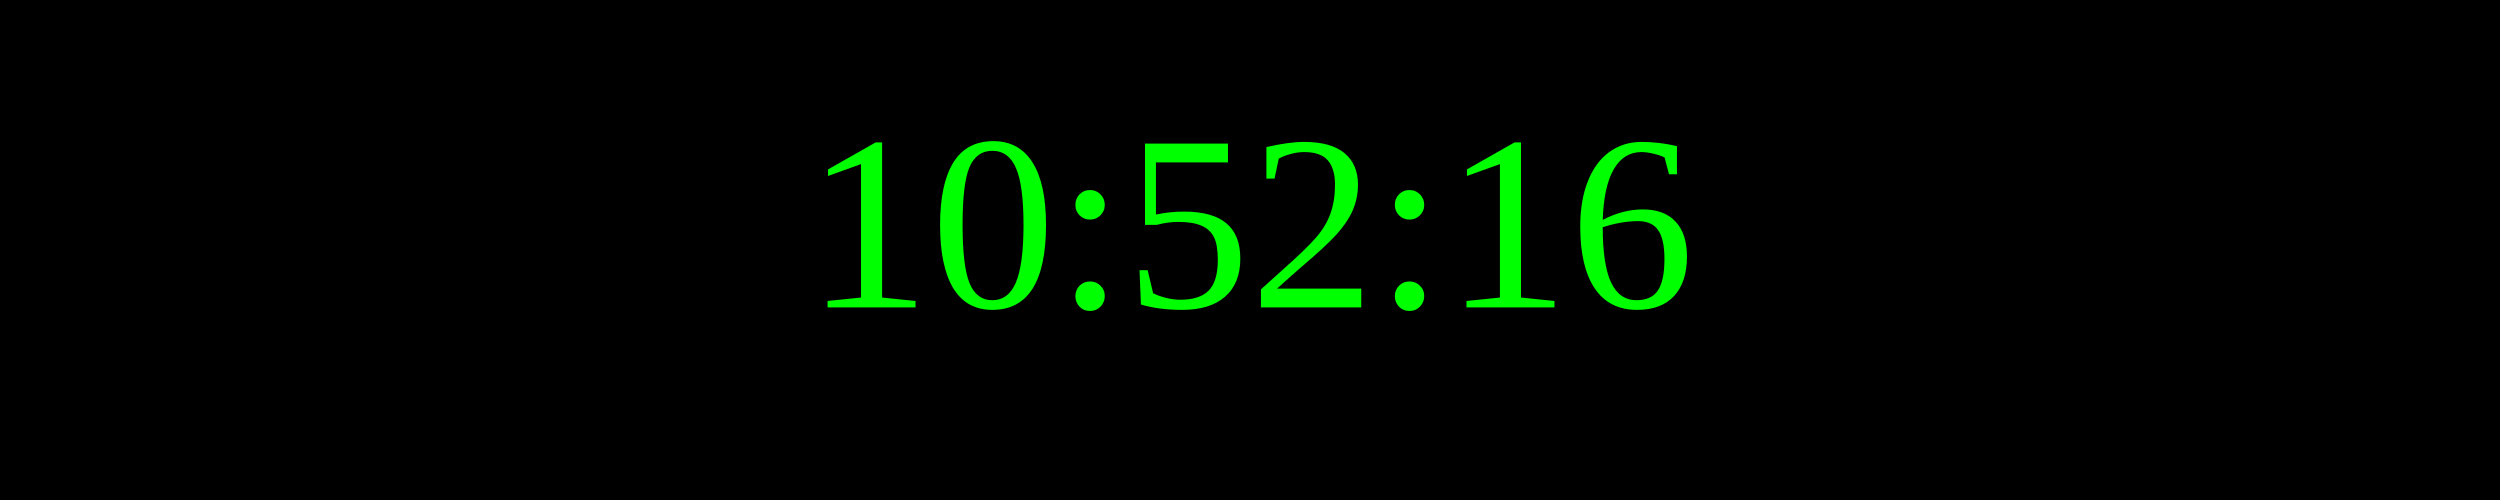
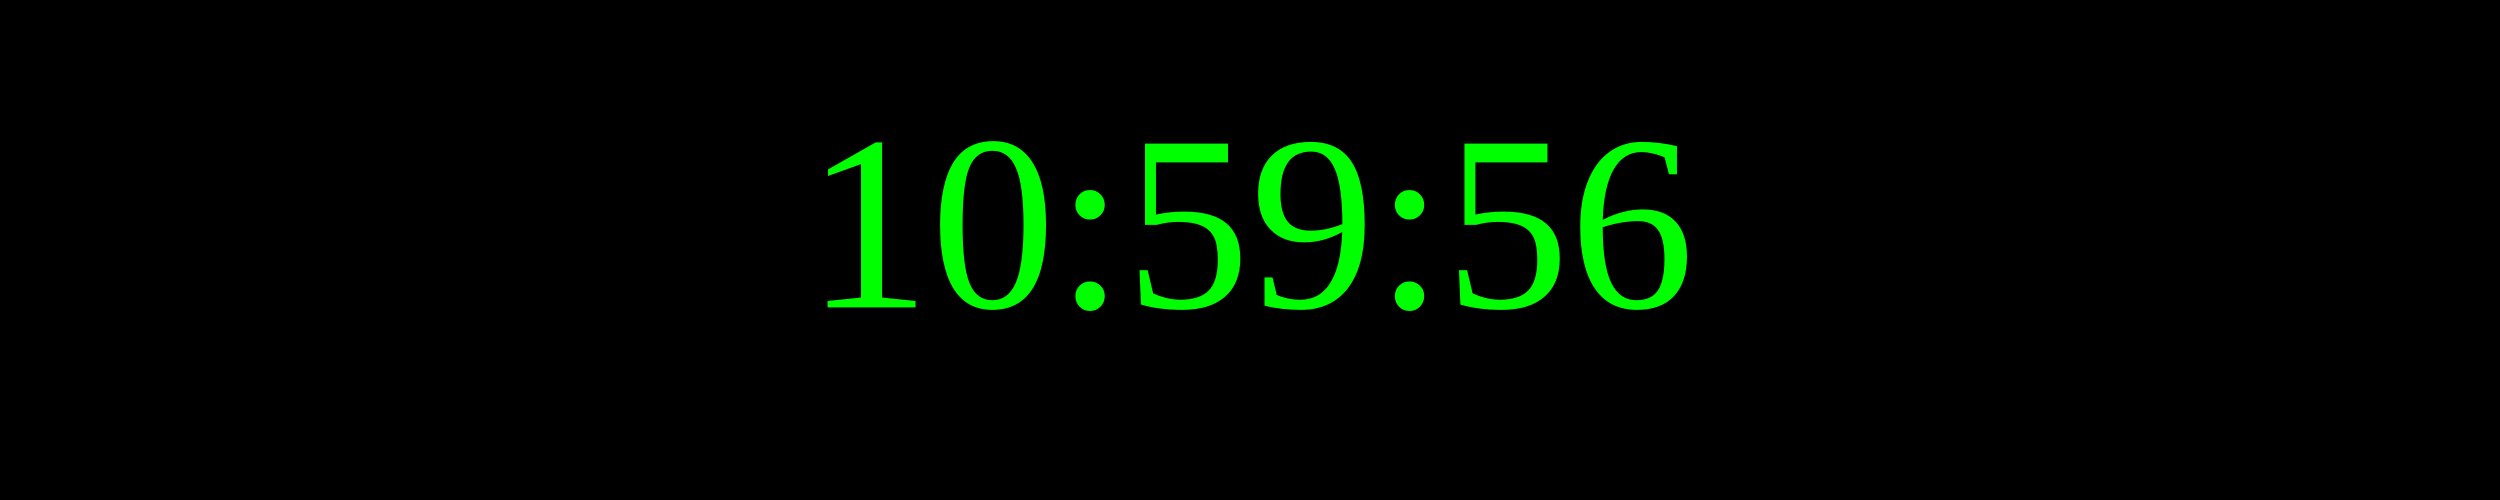
<svg xmlns="http://www.w3.org/2000/svg" width="250" height="50">
  <rect width="100%" height="100%" fill="black" />
  <text x="50%" y="50%" font-size="25" fill="lime" text-anchor="middle" dominant-baseline="middle">
- 10:52:16
+ 10:59:56
</text>
</svg>
